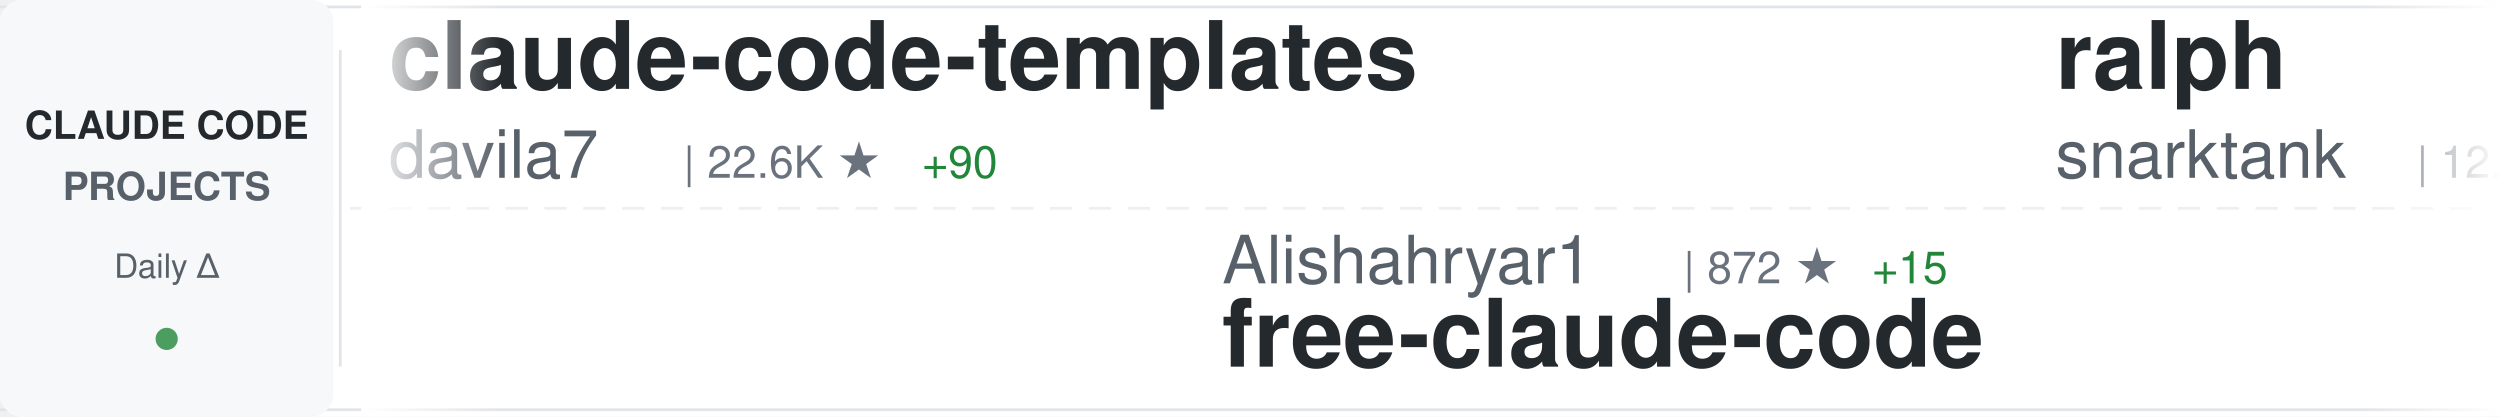
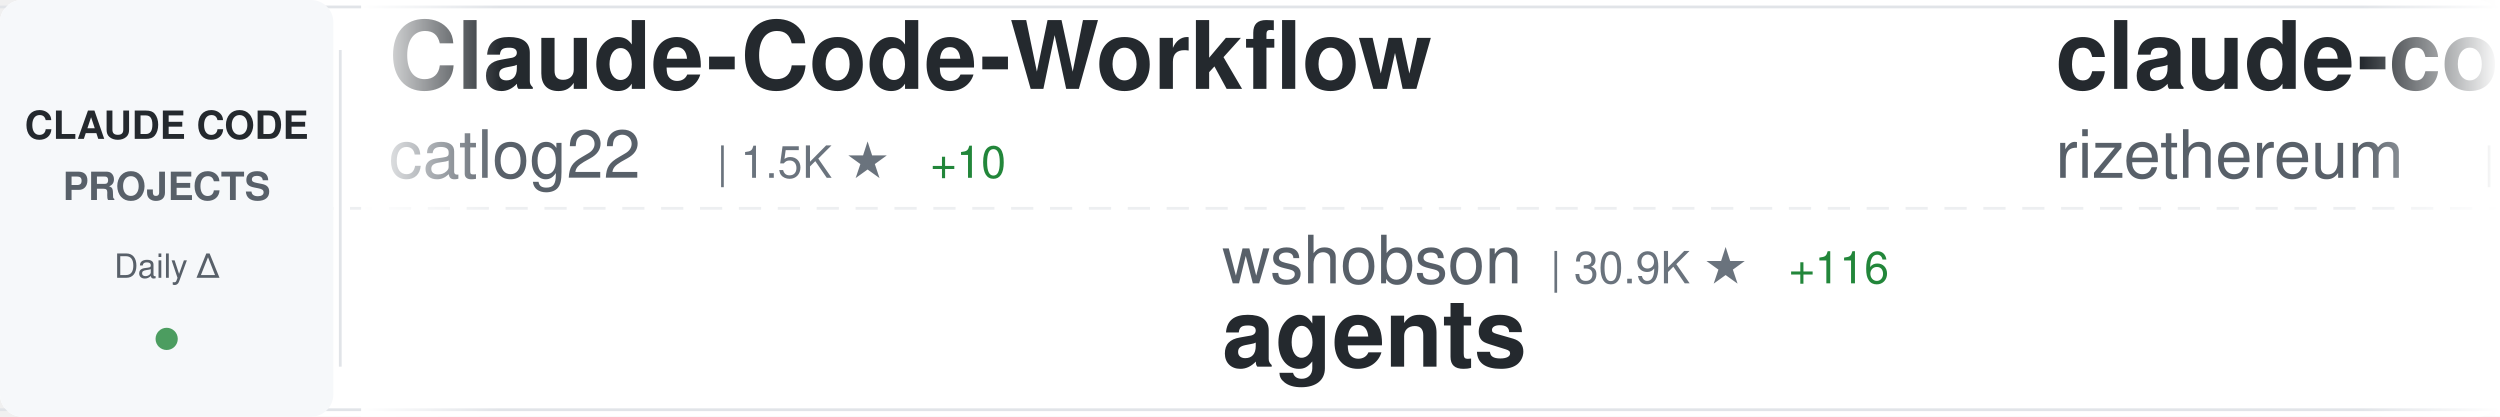
<svg xmlns="http://www.w3.org/2000/svg" width="900" height="150">
  <defs>
    <linearGradient id="awesomeLeftFade" x1="0%" y1="0%" x2="100%" y2="0%">
      <stop offset="0%" style="stop-color:#ffffff;stop-opacity:1" />
      <stop offset="100%" style="stop-color:#ffffff;stop-opacity:0" />
    </linearGradient>
    <linearGradient id="awesomeRightFade" x1="0%" y1="0%" x2="100%" y2="0%">
      <stop offset="0%" style="stop-color:#ffffff;stop-opacity:0" />
      <stop offset="100%" style="stop-color:#ffffff;stop-opacity:1" />
    </linearGradient>
  </defs>
  <rect width="900" height="150" fill="#ffffff" rx="8" />
  <rect x="0" y="2" width="900" height="1" fill="#e1e4e8" />
  <rect x="0" y="147" width="900" height="1" fill="#e1e4e8" />
  <line x1="0" y1="75" x2="900" y2="75" stroke="#e1e4e8" stroke-width="1" stroke-dasharray="8 6" opacity="0.6" />
  <rect x="0" y="0" width="120" height="150" fill="#f6f8fa" rx="8" />
  <text x="60" y="50" font-family="-apple-system, BlinkMacSystemFont, 'Segoe UI', Helvetica, Arial, sans-serif" font-size="14" font-weight="600" fill="#24292e" text-anchor="middle">CLAUDE CODE</text>
  <text x="60" y="72" font-family="-apple-system, BlinkMacSystemFont, 'Segoe UI', Helvetica, Arial, sans-serif" font-size="14" font-weight="600" fill="#586069" text-anchor="middle">PROJECTS</text>
  <text x="60" y="100" font-family="-apple-system, BlinkMacSystemFont, 'Segoe UI', Helvetica, Arial, sans-serif" font-size="12" font-weight="500" fill="#586069" text-anchor="middle">Daily Δ</text>
  <circle cx="60" cy="122" r="4" fill="#22863a" opacity="0.8" />
  <rect x="122" y="18" width="1" height="114" fill="#e1e4e8" />
  <clipPath id="awesomeTickerClip">
    <rect x="130" y="0" width="770" height="150" />
  </clipPath>
  <g clip-path="url(#awesomeTickerClip)">
    <g id="awesomeTickerItems">
      <animateTransform attributeName="transform" attributeType="XML" type="translate" from="0 0" to="-3000 0" dur="54s" repeatCount="indefinite" />
      <g transform="translate(0, 0)">
-         <text x="140" y="32" font-family="-apple-system, BlinkMacSystemFont, 'Segoe UI', Helvetica, Arial, sans-serif" font-size="34" font-weight="600" fill="#24292e">claude-code-templates</text>
-         <text x="140" y="64" font-family="-apple-system, BlinkMacSystemFont, 'Segoe UI', Helvetica, Arial, sans-serif" font-size="24" font-weight="400" fill="#586069">davila7</text>
-         <text x="246" y="64" font-family="-apple-system, BlinkMacSystemFont, 'Segoe UI', Helvetica, Arial, sans-serif" font-size="16" font-weight="500" fill="#6a737d">| 22.6K ★</text>
-         <text x="332" y="64" font-family="-apple-system, BlinkMacSystemFont, 'Segoe UI', Helvetica, Arial, sans-serif" font-size="16" font-weight="500" fill="#22863a"> +90</text>
+         <text x="140" y="32" font-family="-apple-system, BlinkMacSystemFont, 'Segoe UI', Helvetica, Arial, sans-serif" font-size="34" font-weight="600" fill="#24292e">Claude-Code-Workflow</text>
+         <text x="140" y="64" font-family="-apple-system, BlinkMacSystemFont, 'Segoe UI', Helvetica, Arial, sans-serif" font-size="24" font-weight="400" fill="#586069">catlog22</text>
+         <text x="258" y="64" font-family="-apple-system, BlinkMacSystemFont, 'Segoe UI', Helvetica, Arial, sans-serif" font-size="16" font-weight="500" fill="#6a737d">| 1.5K ★</text>
+         <text x="335" y="64" font-family="-apple-system, BlinkMacSystemFont, 'Segoe UI', Helvetica, Arial, sans-serif" font-size="16" font-weight="500" fill="#22863a"> +10</text>
      </g>
      <g transform="translate(300, 0)">
-         <text x="140" y="102" font-family="-apple-system, BlinkMacSystemFont, 'Segoe UI', Helvetica, Arial, sans-serif" font-size="24" font-weight="400" fill="#586069">Alishahryar1</text>
-         <text x="306" y="102" font-family="-apple-system, BlinkMacSystemFont, 'Segoe UI', Helvetica, Arial, sans-serif" font-size="16" font-weight="500" fill="#6a737d">| 872 ★</text>
-         <text x="374" y="102" font-family="-apple-system, BlinkMacSystemFont, 'Segoe UI', Helvetica, Arial, sans-serif" font-size="16" font-weight="500" fill="#22863a"> +15</text>
-         <text x="140" y="132" font-family="-apple-system, BlinkMacSystemFont, 'Segoe UI', Helvetica, Arial, sans-serif" font-size="34" font-weight="600" fill="#24292e">free-claude-code</text>
+         <text x="140" y="102" font-family="-apple-system, BlinkMacSystemFont, 'Segoe UI', Helvetica, Arial, sans-serif" font-size="24" font-weight="400" fill="#586069">wshobson</text>
+         <text x="258" y="102" font-family="-apple-system, BlinkMacSystemFont, 'Segoe UI', Helvetica, Arial, sans-serif" font-size="16" font-weight="500" fill="#6a737d">| 30.9K ★</text>
+         <text x="344" y="102" font-family="-apple-system, BlinkMacSystemFont, 'Segoe UI', Helvetica, Arial, sans-serif" font-size="16" font-weight="500" fill="#22863a"> +116</text>
+         <text x="140" y="132" font-family="-apple-system, BlinkMacSystemFont, 'Segoe UI', Helvetica, Arial, sans-serif" font-size="34" font-weight="600" fill="#24292e">agents</text>
      </g>
      <g transform="translate(600, 0)">
-         <text x="140" y="32" font-family="-apple-system, BlinkMacSystemFont, 'Segoe UI', Helvetica, Arial, sans-serif" font-size="34" font-weight="600" fill="#24292e">ralph</text>
-         <text x="140" y="64" font-family="-apple-system, BlinkMacSystemFont, 'Segoe UI', Helvetica, Arial, sans-serif" font-size="24" font-weight="400" fill="#586069">snarktank</text>
-         <text x="270" y="64" font-family="-apple-system, BlinkMacSystemFont, 'Segoe UI', Helvetica, Arial, sans-serif" font-size="16" font-weight="500" fill="#6a737d">| 12.5K ★</text>
-         <text x="356" y="64" font-family="-apple-system, BlinkMacSystemFont, 'Segoe UI', Helvetica, Arial, sans-serif" font-size="16" font-weight="500" fill="#22863a"> +93</text>
+         <text x="140" y="32" font-family="-apple-system, BlinkMacSystemFont, 'Segoe UI', Helvetica, Arial, sans-serif" font-size="34" font-weight="600" fill="#24292e">claude-code-requirements...</text>
+         <text x="140" y="64" font-family="-apple-system, BlinkMacSystemFont, 'Segoe UI', Helvetica, Arial, sans-serif" font-size="24" font-weight="400" fill="#586069">rizethereum</text>
+         <text x="294" y="64" font-family="-apple-system, BlinkMacSystemFont, 'Segoe UI', Helvetica, Arial, sans-serif" font-size="16" font-weight="500" fill="#6a737d">| 1.8K ★</text>
      </g>
      <g transform="translate(900, 0)">
-         <text x="140" y="102" font-family="-apple-system, BlinkMacSystemFont, 'Segoe UI', Helvetica, Arial, sans-serif" font-size="24" font-weight="400" fill="#586069">sugyan</text>
-         <text x="234" y="102" font-family="-apple-system, BlinkMacSystemFont, 'Segoe UI', Helvetica, Arial, sans-serif" font-size="16" font-weight="500" fill="#6a737d">| 950 ★</text>
-         <text x="302" y="102" font-family="-apple-system, BlinkMacSystemFont, 'Segoe UI', Helvetica, Arial, sans-serif" font-size="16" font-weight="500" fill="#22863a"> +1</text>
-         <text x="140" y="132" font-family="-apple-system, BlinkMacSystemFont, 'Segoe UI', Helvetica, Arial, sans-serif" font-size="34" font-weight="600" fill="#24292e">claude-code-webui</text>
+         <text x="140" y="102" font-family="-apple-system, BlinkMacSystemFont, 'Segoe UI', Helvetica, Arial, sans-serif" font-size="24" font-weight="400" fill="#586069">FlorianBruniaux</text>
+         <text x="342" y="102" font-family="-apple-system, BlinkMacSystemFont, 'Segoe UI', Helvetica, Arial, sans-serif" font-size="16" font-weight="500" fill="#6a737d">| 1.2K ★</text>
+         <text x="419" y="102" font-family="-apple-system, BlinkMacSystemFont, 'Segoe UI', Helvetica, Arial, sans-serif" font-size="16" font-weight="500" fill="#22863a"> +100</text>
+         <text x="140" y="132" font-family="-apple-system, BlinkMacSystemFont, 'Segoe UI', Helvetica, Arial, sans-serif" font-size="34" font-weight="600" fill="#24292e">claude-code-ultimate-gui...</text>
      </g>
      <g transform="translate(1200, 0)">
-         <text x="140" y="32" font-family="-apple-system, BlinkMacSystemFont, 'Segoe UI', Helvetica, Arial, sans-serif" font-size="34" font-weight="600" fill="#24292e">claude-code</text>
-         <text x="140" y="64" font-family="-apple-system, BlinkMacSystemFont, 'Segoe UI', Helvetica, Arial, sans-serif" font-size="24" font-weight="400" fill="#586069">anthropics</text>
-         <text x="282" y="64" font-family="-apple-system, BlinkMacSystemFont, 'Segoe UI', Helvetica, Arial, sans-serif" font-size="16" font-weight="500" fill="#6a737d">| 76.2K ★</text>
-         <text x="368" y="64" font-family="-apple-system, BlinkMacSystemFont, 'Segoe UI', Helvetica, Arial, sans-serif" font-size="16" font-weight="500" fill="#22863a"> +484</text>
+         <text x="140" y="32" font-family="-apple-system, BlinkMacSystemFont, 'Segoe UI', Helvetica, Arial, sans-serif" font-size="34" font-weight="600" fill="#24292e">claude-code-hooks-multi-...</text>
+         <text x="140" y="64" font-family="-apple-system, BlinkMacSystemFont, 'Segoe UI', Helvetica, Arial, sans-serif" font-size="24" font-weight="400" fill="#586069">disler</text>
+         <text x="234" y="64" font-family="-apple-system, BlinkMacSystemFont, 'Segoe UI', Helvetica, Arial, sans-serif" font-size="16" font-weight="500" fill="#6a737d">| 1.3K ★</text>
+         <text x="311" y="64" font-family="-apple-system, BlinkMacSystemFont, 'Segoe UI', Helvetica, Arial, sans-serif" font-size="16" font-weight="500" fill="#22863a"> +1</text>
      </g>
      <g transform="translate(1500, 0)">
-         <text x="140" y="102" font-family="-apple-system, BlinkMacSystemFont, 'Segoe UI', Helvetica, Arial, sans-serif" font-size="24" font-weight="400" fill="#586069">d-kimuson</text>
-         <text x="270" y="102" font-family="-apple-system, BlinkMacSystemFont, 'Segoe UI', Helvetica, Arial, sans-serif" font-size="16" font-weight="500" fill="#6a737d">| 959 ★</text>
-         <text x="338" y="102" font-family="-apple-system, BlinkMacSystemFont, 'Segoe UI', Helvetica, Arial, sans-serif" font-size="16" font-weight="500" fill="#22863a"> +6</text>
-         <text x="140" y="132" font-family="-apple-system, BlinkMacSystemFont, 'Segoe UI', Helvetica, Arial, sans-serif" font-size="34" font-weight="600" fill="#24292e">claude-code-viewer</text>
+         <text x="140" y="102" font-family="-apple-system, BlinkMacSystemFont, 'Segoe UI', Helvetica, Arial, sans-serif" font-size="24" font-weight="400" fill="#586069">musistudio</text>
+         <text x="282" y="102" font-family="-apple-system, BlinkMacSystemFont, 'Segoe UI', Helvetica, Arial, sans-serif" font-size="16" font-weight="500" fill="#6a737d">| 29.4K ★</text>
+         <text x="368" y="102" font-family="-apple-system, BlinkMacSystemFont, 'Segoe UI', Helvetica, Arial, sans-serif" font-size="16" font-weight="500" fill="#22863a"> +106</text>
+         <text x="140" y="132" font-family="-apple-system, BlinkMacSystemFont, 'Segoe UI', Helvetica, Arial, sans-serif" font-size="34" font-weight="600" fill="#24292e">claude-code-router</text>
      </g>
      <g transform="translate(1800, 0)">
-         <text x="140" y="32" font-family="-apple-system, BlinkMacSystemFont, 'Segoe UI', Helvetica, Arial, sans-serif" font-size="34" font-weight="600" fill="#24292e">idea-claude-code-gui</text>
-         <text x="140" y="64" font-family="-apple-system, BlinkMacSystemFont, 'Segoe UI', Helvetica, Arial, sans-serif" font-size="24" font-weight="400" fill="#586069">zhukunpenglinyutong</text>
-         <text x="390" y="64" font-family="-apple-system, BlinkMacSystemFont, 'Segoe UI', Helvetica, Arial, sans-serif" font-size="16" font-weight="500" fill="#6a737d">| 1.6K ★</text>
-         <text x="467" y="64" font-family="-apple-system, BlinkMacSystemFont, 'Segoe UI', Helvetica, Arial, sans-serif" font-size="16" font-weight="500" fill="#22863a"> +14</text>
+         <text x="140" y="32" font-family="-apple-system, BlinkMacSystemFont, 'Segoe UI', Helvetica, Arial, sans-serif" font-size="34" font-weight="600" fill="#24292e">vibe-coding</text>
+         <text x="140" y="64" font-family="-apple-system, BlinkMacSystemFont, 'Segoe UI', Helvetica, Arial, sans-serif" font-size="24" font-weight="400" fill="#586069">EnzeD</text>
+         <text x="222" y="64" font-family="-apple-system, BlinkMacSystemFont, 'Segoe UI', Helvetica, Arial, sans-serif" font-size="16" font-weight="500" fill="#6a737d">| 4.0K ★</text>
+         <text x="299" y="64" font-family="-apple-system, BlinkMacSystemFont, 'Segoe UI', Helvetica, Arial, sans-serif" font-size="16" font-weight="500" fill="#22863a"> +5</text>
      </g>
      <g transform="translate(2100, 0)">
-         <text x="140" y="102" font-family="-apple-system, BlinkMacSystemFont, 'Segoe UI', Helvetica, Arial, sans-serif" font-size="24" font-weight="400" fill="#586069">carlvellotti</text>
-         <text x="306" y="102" font-family="-apple-system, BlinkMacSystemFont, 'Segoe UI', Helvetica, Arial, sans-serif" font-size="16" font-weight="500" fill="#6a737d">| 1.6K ★</text>
-         <text x="383" y="102" font-family="-apple-system, BlinkMacSystemFont, 'Segoe UI', Helvetica, Arial, sans-serif" font-size="16" font-weight="500" fill="#22863a"> +6</text>
-         <text x="140" y="132" font-family="-apple-system, BlinkMacSystemFont, 'Segoe UI', Helvetica, Arial, sans-serif" font-size="34" font-weight="600" fill="#24292e">claude-code-pm-course</text>
+         <text x="140" y="102" font-family="-apple-system, BlinkMacSystemFont, 'Segoe UI', Helvetica, Arial, sans-serif" font-size="24" font-weight="400" fill="#586069">OneRedOak</text>
+         <text x="270" y="102" font-family="-apple-system, BlinkMacSystemFont, 'Segoe UI', Helvetica, Arial, sans-serif" font-size="16" font-weight="500" fill="#6a737d">| 3.7K ★</text>
+         <text x="347" y="102" font-family="-apple-system, BlinkMacSystemFont, 'Segoe UI', Helvetica, Arial, sans-serif" font-size="16" font-weight="500" fill="#22863a"> +5</text>
+         <text x="140" y="132" font-family="-apple-system, BlinkMacSystemFont, 'Segoe UI', Helvetica, Arial, sans-serif" font-size="34" font-weight="600" fill="#24292e">claude-code-workflows</text>
      </g>
      <g transform="translate(2400, 0)">
-         <text x="140" y="32" font-family="-apple-system, BlinkMacSystemFont, 'Segoe UI', Helvetica, Arial, sans-serif" font-size="34" font-weight="600" fill="#24292e">claude-code-my-workflow</text>
-         <text x="140" y="64" font-family="-apple-system, BlinkMacSystemFont, 'Segoe UI', Helvetica, Arial, sans-serif" font-size="24" font-weight="400" fill="#586069">pedrohcgs</text>
-         <text x="270" y="64" font-family="-apple-system, BlinkMacSystemFont, 'Segoe UI', Helvetica, Arial, sans-serif" font-size="16" font-weight="500" fill="#6a737d">| 588 ★</text>
-         <text x="338" y="64" font-family="-apple-system, BlinkMacSystemFont, 'Segoe UI', Helvetica, Arial, sans-serif" font-size="16" font-weight="500" fill="#22863a"> +14</text>
+         <text x="140" y="32" font-family="-apple-system, BlinkMacSystemFont, 'Segoe UI', Helvetica, Arial, sans-serif" font-size="34" font-weight="600" fill="#24292e">oh-my-openagent</text>
+         <text x="140" y="64" font-family="-apple-system, BlinkMacSystemFont, 'Segoe UI', Helvetica, Arial, sans-serif" font-size="24" font-weight="400" fill="#586069">code-yeongyu</text>
+         <text x="306" y="64" font-family="-apple-system, BlinkMacSystemFont, 'Segoe UI', Helvetica, Arial, sans-serif" font-size="16" font-weight="500" fill="#6a737d">| 38.8K ★</text>
+         <text x="392" y="64" font-family="-apple-system, BlinkMacSystemFont, 'Segoe UI', Helvetica, Arial, sans-serif" font-size="16" font-weight="500" fill="#22863a"> +385</text>
      </g>
      <g transform="translate(2700, 0)">
-         <text x="140" y="102" font-family="-apple-system, BlinkMacSystemFont, 'Segoe UI', Helvetica, Arial, sans-serif" font-size="24" font-weight="400" fill="#586069">anomalyco</text>
-         <text x="270" y="102" font-family="-apple-system, BlinkMacSystemFont, 'Segoe UI', Helvetica, Arial, sans-serif" font-size="16" font-weight="500" fill="#6a737d">| 119.6K ★</text>
-         <text x="365" y="102" font-family="-apple-system, BlinkMacSystemFont, 'Segoe UI', Helvetica, Arial, sans-serif" font-size="16" font-weight="500" fill="#22863a"> +698</text>
-         <text x="140" y="132" font-family="-apple-system, BlinkMacSystemFont, 'Segoe UI', Helvetica, Arial, sans-serif" font-size="34" font-weight="600" fill="#24292e">opencode</text>
+         <text x="140" y="102" font-family="-apple-system, BlinkMacSystemFont, 'Segoe UI', Helvetica, Arial, sans-serif" font-size="24" font-weight="400" fill="#586069">anthropics</text>
+         <text x="282" y="102" font-family="-apple-system, BlinkMacSystemFont, 'Segoe UI', Helvetica, Arial, sans-serif" font-size="16" font-weight="500" fill="#6a737d">| 5.3K ★</text>
+         <text x="359" y="102" font-family="-apple-system, BlinkMacSystemFont, 'Segoe UI', Helvetica, Arial, sans-serif" font-size="16" font-weight="500" fill="#22863a"> +31</text>
+         <text x="140" y="132" font-family="-apple-system, BlinkMacSystemFont, 'Segoe UI', Helvetica, Arial, sans-serif" font-size="34" font-weight="600" fill="#24292e">claude-agent-sdk-python</text>
      </g>
      <g transform="translate(3000, 0)">
-         <text x="140" y="32" font-family="-apple-system, BlinkMacSystemFont, 'Segoe UI', Helvetica, Arial, sans-serif" font-size="34" font-weight="600" fill="#24292e">claude-code-templates</text>
-         <text x="140" y="64" font-family="-apple-system, BlinkMacSystemFont, 'Segoe UI', Helvetica, Arial, sans-serif" font-size="24" font-weight="400" fill="#586069">davila7</text>
-         <text x="246" y="64" font-family="-apple-system, BlinkMacSystemFont, 'Segoe UI', Helvetica, Arial, sans-serif" font-size="16" font-weight="500" fill="#6a737d">| 22.6K ★</text>
-         <text x="332" y="64" font-family="-apple-system, BlinkMacSystemFont, 'Segoe UI', Helvetica, Arial, sans-serif" font-size="16" font-weight="500" fill="#22863a"> +90</text>
+         <text x="140" y="32" font-family="-apple-system, BlinkMacSystemFont, 'Segoe UI', Helvetica, Arial, sans-serif" font-size="34" font-weight="600" fill="#24292e">Claude-Code-Workflow</text>
+         <text x="140" y="64" font-family="-apple-system, BlinkMacSystemFont, 'Segoe UI', Helvetica, Arial, sans-serif" font-size="24" font-weight="400" fill="#586069">catlog22</text>
+         <text x="258" y="64" font-family="-apple-system, BlinkMacSystemFont, 'Segoe UI', Helvetica, Arial, sans-serif" font-size="16" font-weight="500" fill="#6a737d">| 1.5K ★</text>
+         <text x="335" y="64" font-family="-apple-system, BlinkMacSystemFont, 'Segoe UI', Helvetica, Arial, sans-serif" font-size="16" font-weight="500" fill="#22863a"> +10</text>
      </g>
      <g transform="translate(3300, 0)">
-         <text x="140" y="102" font-family="-apple-system, BlinkMacSystemFont, 'Segoe UI', Helvetica, Arial, sans-serif" font-size="24" font-weight="400" fill="#586069">Alishahryar1</text>
-         <text x="306" y="102" font-family="-apple-system, BlinkMacSystemFont, 'Segoe UI', Helvetica, Arial, sans-serif" font-size="16" font-weight="500" fill="#6a737d">| 872 ★</text>
-         <text x="374" y="102" font-family="-apple-system, BlinkMacSystemFont, 'Segoe UI', Helvetica, Arial, sans-serif" font-size="16" font-weight="500" fill="#22863a"> +15</text>
-         <text x="140" y="132" font-family="-apple-system, BlinkMacSystemFont, 'Segoe UI', Helvetica, Arial, sans-serif" font-size="34" font-weight="600" fill="#24292e">free-claude-code</text>
+         <text x="140" y="102" font-family="-apple-system, BlinkMacSystemFont, 'Segoe UI', Helvetica, Arial, sans-serif" font-size="24" font-weight="400" fill="#586069">wshobson</text>
+         <text x="258" y="102" font-family="-apple-system, BlinkMacSystemFont, 'Segoe UI', Helvetica, Arial, sans-serif" font-size="16" font-weight="500" fill="#6a737d">| 30.9K ★</text>
+         <text x="344" y="102" font-family="-apple-system, BlinkMacSystemFont, 'Segoe UI', Helvetica, Arial, sans-serif" font-size="16" font-weight="500" fill="#22863a"> +116</text>
+         <text x="140" y="132" font-family="-apple-system, BlinkMacSystemFont, 'Segoe UI', Helvetica, Arial, sans-serif" font-size="34" font-weight="600" fill="#24292e">agents</text>
      </g>
      <g transform="translate(3600, 0)">
-         <text x="140" y="32" font-family="-apple-system, BlinkMacSystemFont, 'Segoe UI', Helvetica, Arial, sans-serif" font-size="34" font-weight="600" fill="#24292e">ralph</text>
-         <text x="140" y="64" font-family="-apple-system, BlinkMacSystemFont, 'Segoe UI', Helvetica, Arial, sans-serif" font-size="24" font-weight="400" fill="#586069">snarktank</text>
-         <text x="270" y="64" font-family="-apple-system, BlinkMacSystemFont, 'Segoe UI', Helvetica, Arial, sans-serif" font-size="16" font-weight="500" fill="#6a737d">| 12.5K ★</text>
-         <text x="356" y="64" font-family="-apple-system, BlinkMacSystemFont, 'Segoe UI', Helvetica, Arial, sans-serif" font-size="16" font-weight="500" fill="#22863a"> +93</text>
+         <text x="140" y="32" font-family="-apple-system, BlinkMacSystemFont, 'Segoe UI', Helvetica, Arial, sans-serif" font-size="34" font-weight="600" fill="#24292e">claude-code-requirements...</text>
+         <text x="140" y="64" font-family="-apple-system, BlinkMacSystemFont, 'Segoe UI', Helvetica, Arial, sans-serif" font-size="24" font-weight="400" fill="#586069">rizethereum</text>
+         <text x="294" y="64" font-family="-apple-system, BlinkMacSystemFont, 'Segoe UI', Helvetica, Arial, sans-serif" font-size="16" font-weight="500" fill="#6a737d">| 1.8K ★</text>
      </g>
      <g transform="translate(3900, 0)">
-         <text x="140" y="102" font-family="-apple-system, BlinkMacSystemFont, 'Segoe UI', Helvetica, Arial, sans-serif" font-size="24" font-weight="400" fill="#586069">sugyan</text>
-         <text x="234" y="102" font-family="-apple-system, BlinkMacSystemFont, 'Segoe UI', Helvetica, Arial, sans-serif" font-size="16" font-weight="500" fill="#6a737d">| 950 ★</text>
-         <text x="302" y="102" font-family="-apple-system, BlinkMacSystemFont, 'Segoe UI', Helvetica, Arial, sans-serif" font-size="16" font-weight="500" fill="#22863a"> +1</text>
-         <text x="140" y="132" font-family="-apple-system, BlinkMacSystemFont, 'Segoe UI', Helvetica, Arial, sans-serif" font-size="34" font-weight="600" fill="#24292e">claude-code-webui</text>
+         <text x="140" y="102" font-family="-apple-system, BlinkMacSystemFont, 'Segoe UI', Helvetica, Arial, sans-serif" font-size="24" font-weight="400" fill="#586069">FlorianBruniaux</text>
+         <text x="342" y="102" font-family="-apple-system, BlinkMacSystemFont, 'Segoe UI', Helvetica, Arial, sans-serif" font-size="16" font-weight="500" fill="#6a737d">| 1.2K ★</text>
+         <text x="419" y="102" font-family="-apple-system, BlinkMacSystemFont, 'Segoe UI', Helvetica, Arial, sans-serif" font-size="16" font-weight="500" fill="#22863a"> +100</text>
+         <text x="140" y="132" font-family="-apple-system, BlinkMacSystemFont, 'Segoe UI', Helvetica, Arial, sans-serif" font-size="34" font-weight="600" fill="#24292e">claude-code-ultimate-gui...</text>
      </g>
    </g>
  </g>
  <rect x="130" y="0" width="50" height="150" fill="url(#awesomeLeftFade)" />
  <rect x="850" y="0" width="50" height="150" fill="url(#awesomeRightFade)" />
</svg>
